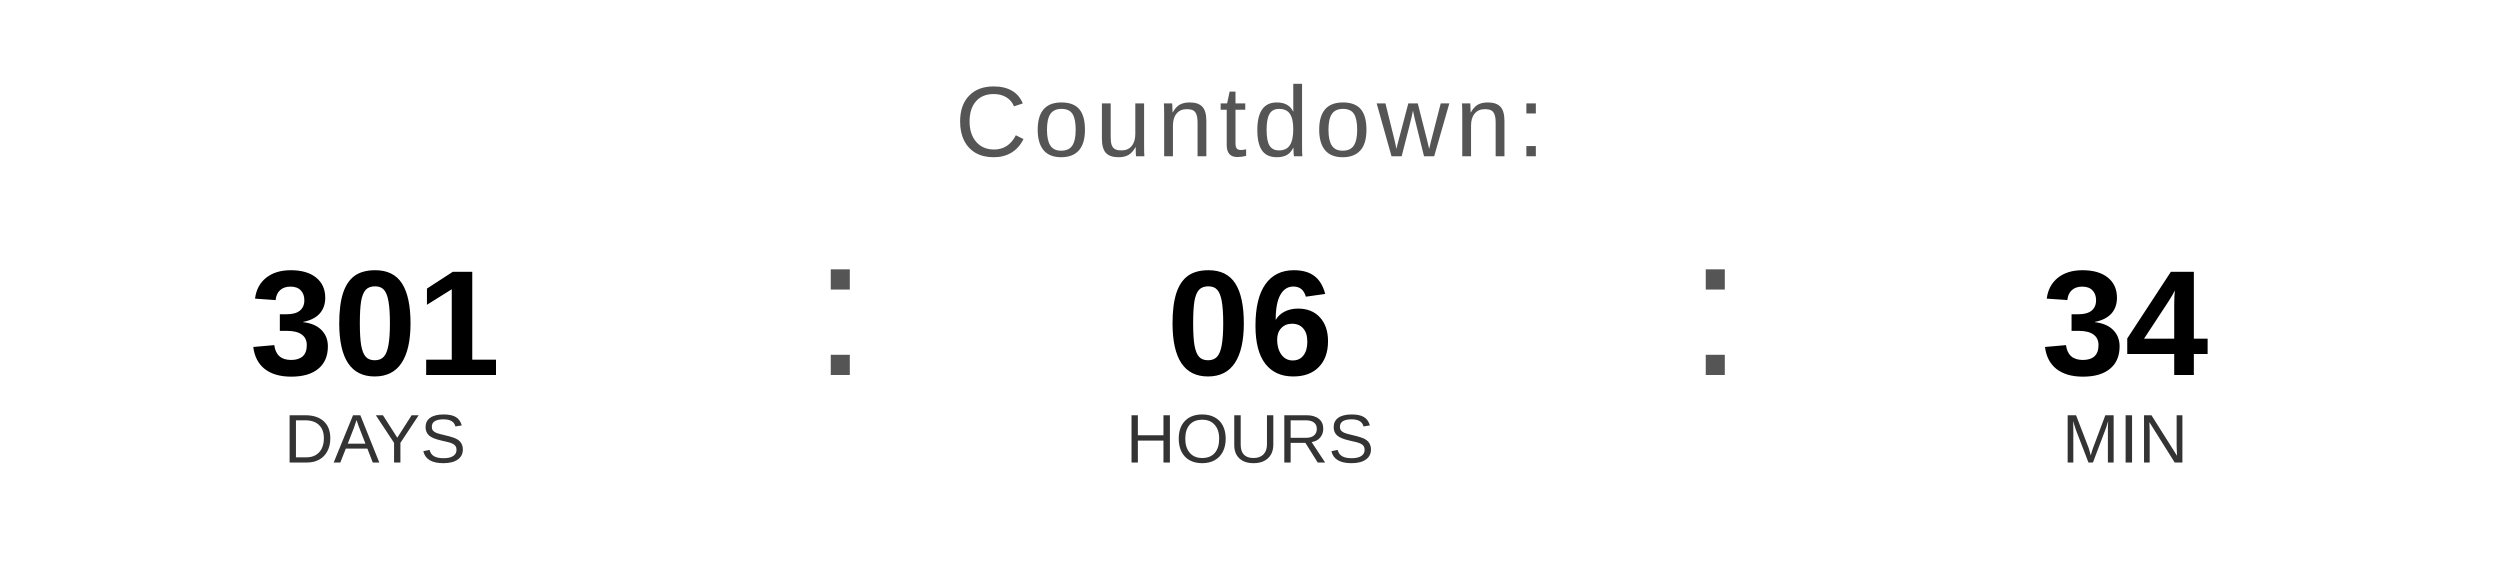
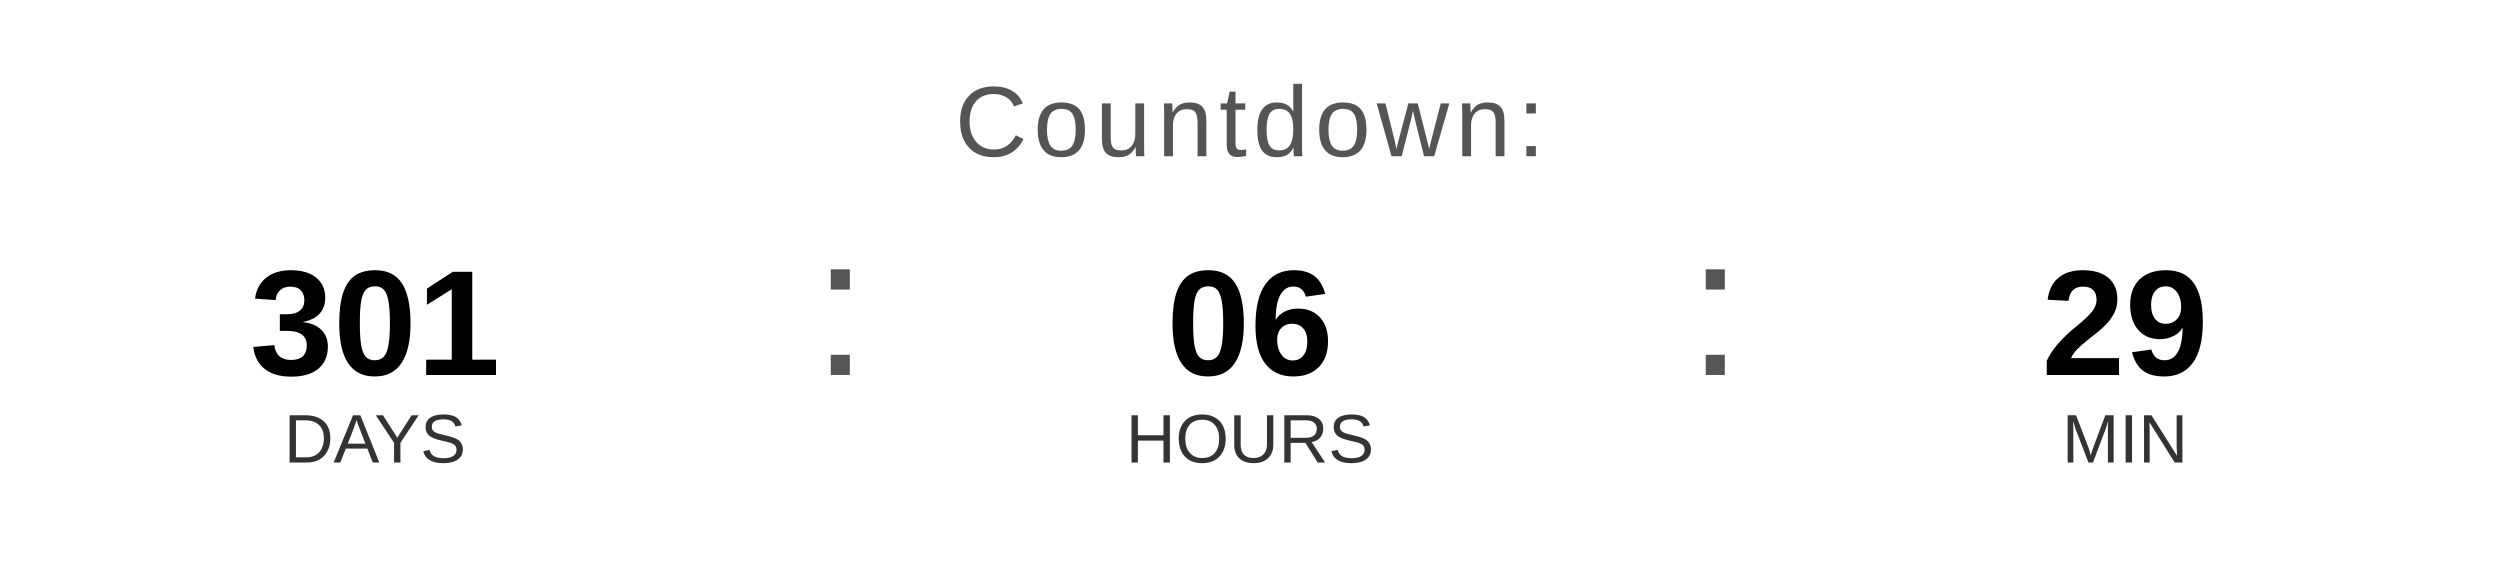
<svg xmlns="http://www.w3.org/2000/svg" width="400" height="90" viewBox="0 0 400 90">
  <text x="200" y="25" font-family="Arial, Helvetica, sans-serif" font-size="16" fill="#555555" text-anchor="middle" letter-spacing="1">
    Countdown:
  </text>
  <text x="60" y="60" font-family="Arial, Helvetica, sans-serif" font-size="24" font-weight="bold" fill="#000000" text-anchor="middle">301</text>
  <text x="60" y="74" font-family="Arial, Helvetica, sans-serif" font-size="11" fill="#333333" text-anchor="middle">DAYS</text>
  <text x="130" y="60" font-family="Arial, sans-serif" font-size="32" fill="#555555">:</text>
  <text x="200" y="60" font-family="Arial, Helvetica, sans-serif" font-size="24" font-weight="bold" fill="#000000" text-anchor="middle">06</text>
  <text x="200" y="74" font-family="Arial, Helvetica, sans-serif" font-size="11" fill="#333333" text-anchor="middle">HOURS</text>
  <text x="270" y="60" font-family="Arial, sans-serif" font-size="32" fill="#555555">:</text>
-   <text x="340" y="60" font-family="Arial, Helvetica, sans-serif" font-size="24" font-weight="bold" fill="#000000" text-anchor="middle">34</text>
+   <text x="340" y="60" font-family="Arial, Helvetica, sans-serif" font-size="24" font-weight="bold" fill="#000000" text-anchor="middle">29</text>
  <text x="340" y="74" font-family="Arial, Helvetica, sans-serif" font-size="11" fill="#333333" text-anchor="middle">MIN</text>
</svg>
